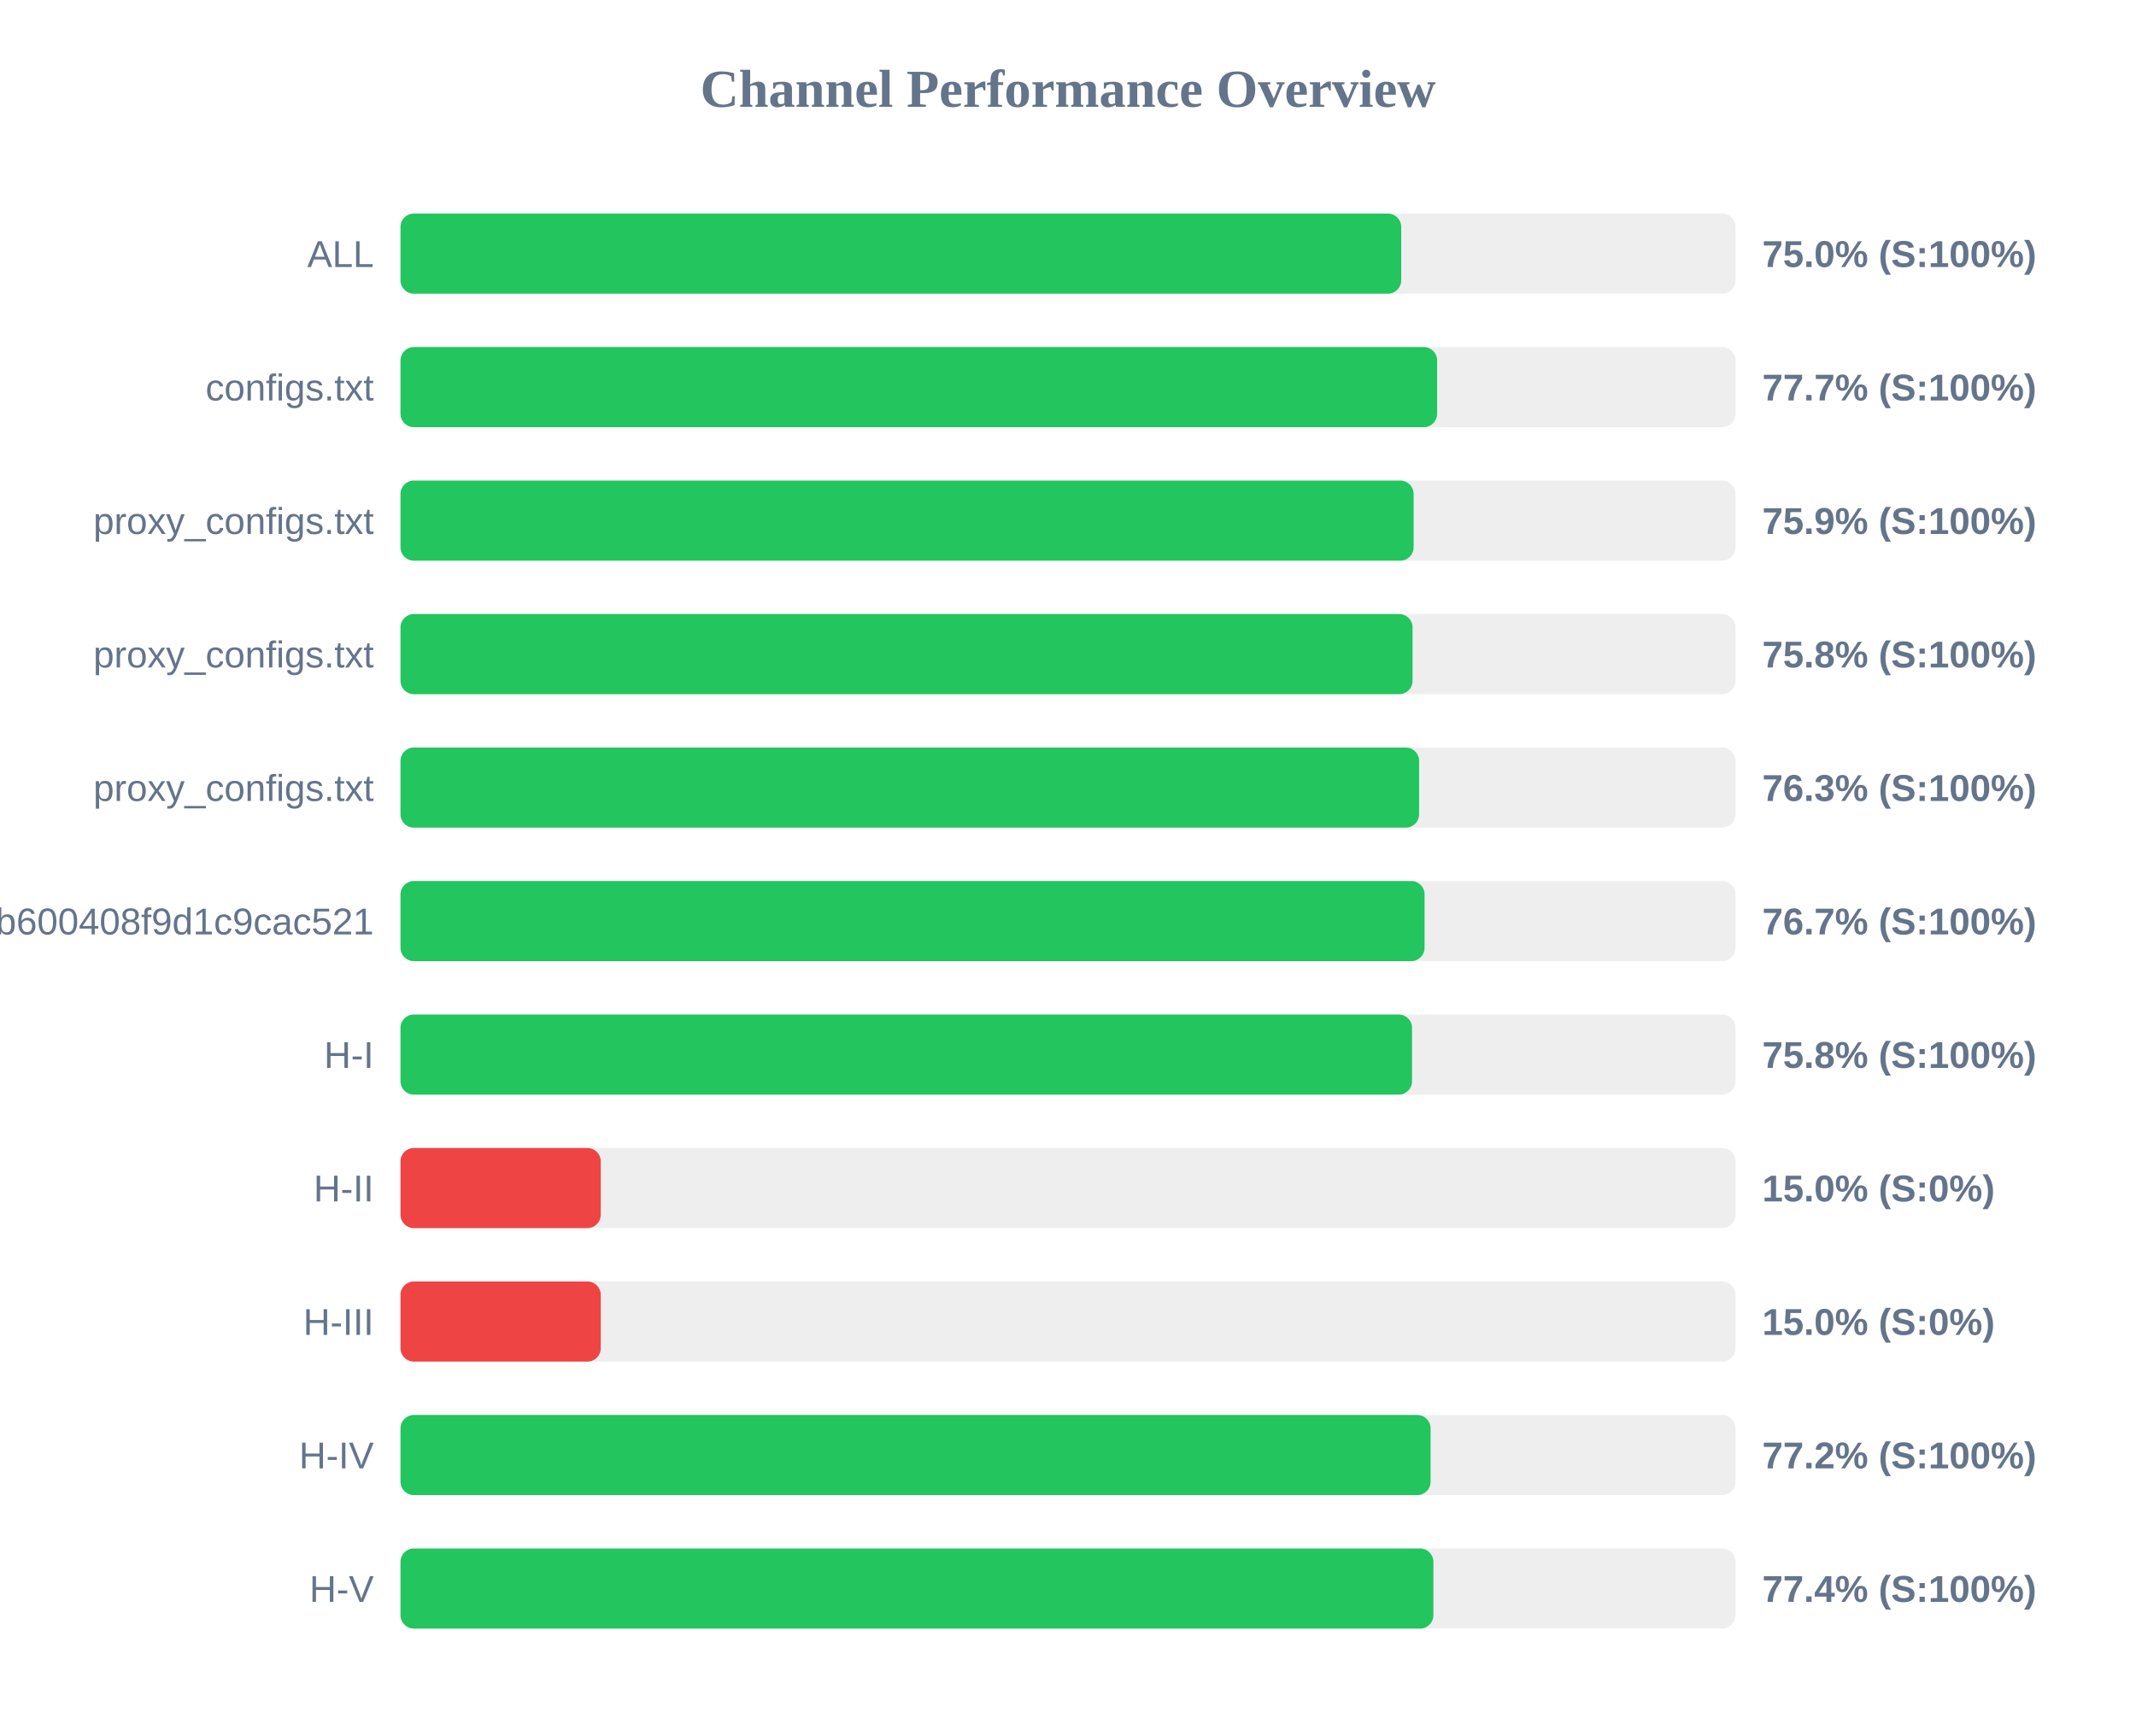
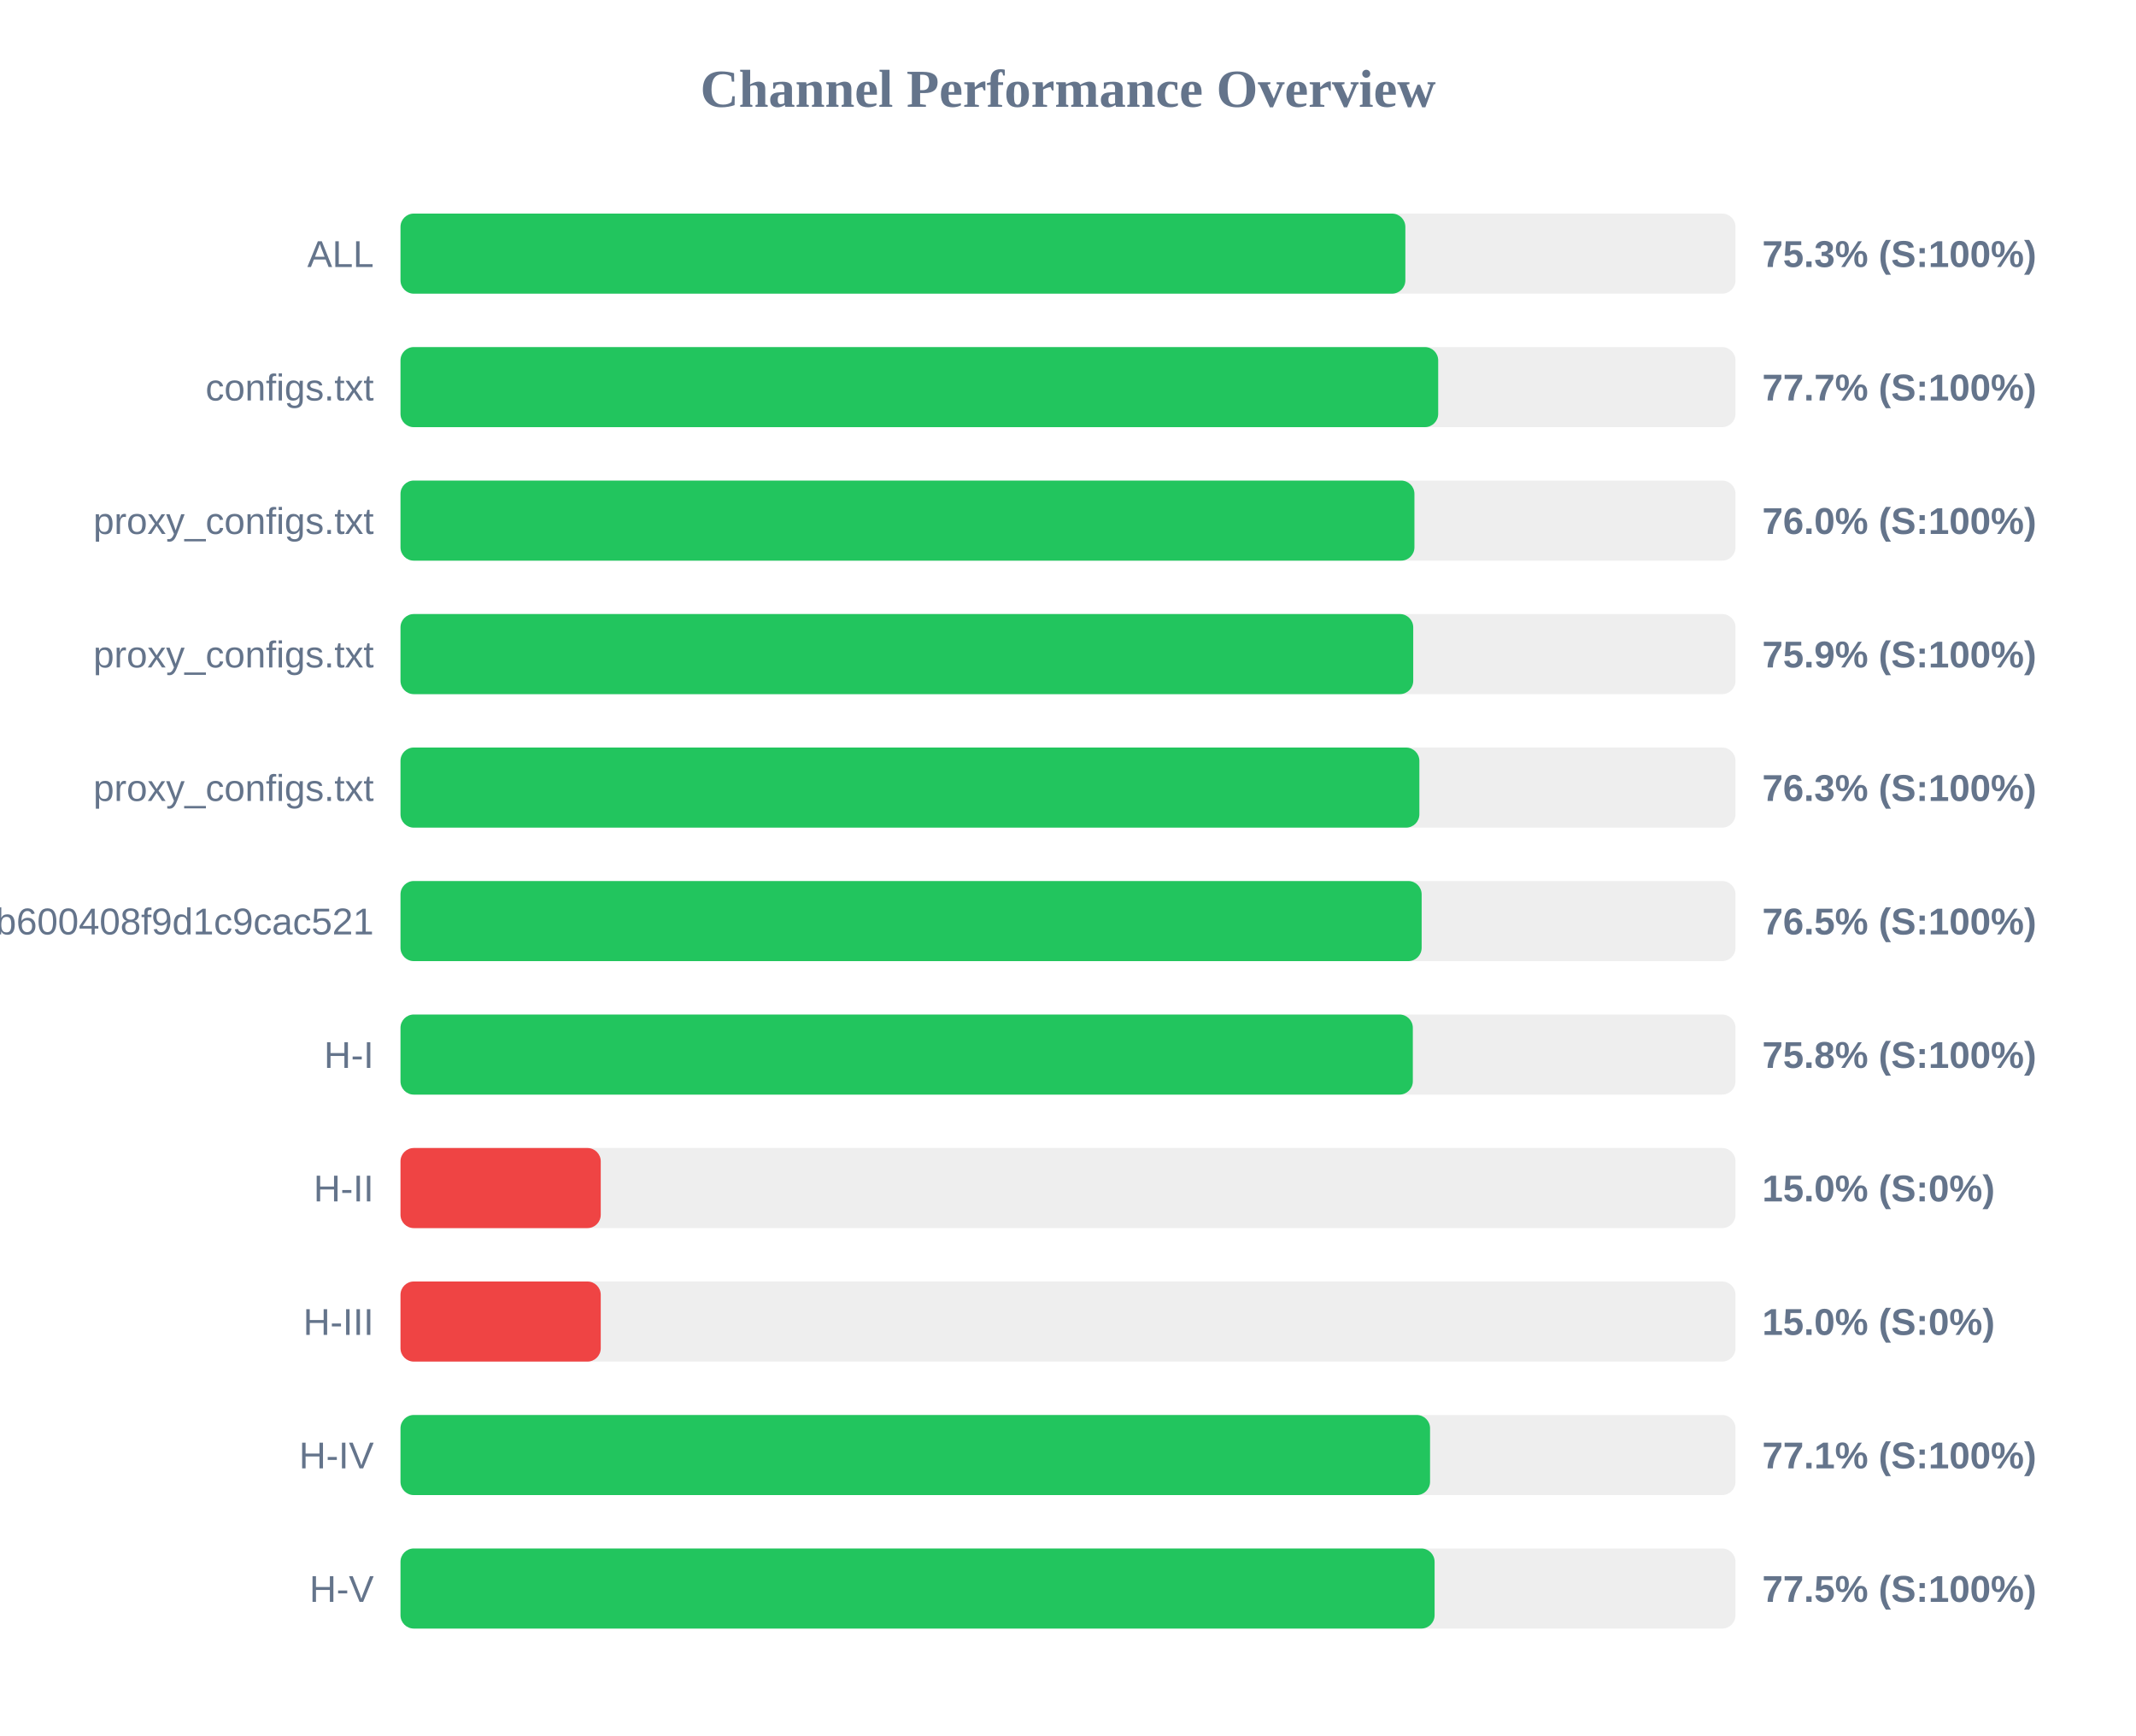
<svg xmlns="http://www.w3.org/2000/svg" width="800" height="650" version="1.1">
  <style>
        .row { font: 14px Arial; fill: #64748b; }
        .score { font: bold 14px Arial; fill: #64748b; }
    </style>
  <text x="400" y="40" text-anchor="middle" font-size="20px" font-weight="bold" fill="#64748b">Channel Performance Overview</text>
  <rect x="150" y="80" width="500" height="30" fill="#eee" rx="5" />
-   <rect x="150" y="80" width="374.8" height="30" fill="#22c55e" rx="5" />
+   <rect x="150" y="80" width="376.35" height="30" fill="#22c55e" rx="5" />
  <text x="140" y="100" text-anchor="end" class="row">ALL</text>
-   <text x="660" y="100" text-anchor="start" class="score">75.0% (S:100%)</text>
+   <text x="660" y="100" text-anchor="start" class="score">75.3% (S:100%)</text>
  <rect x="150" y="130" width="500" height="30" fill="#eee" rx="5" />
-   <rect x="150" y="130" width="388.25" height="30" fill="#22c55e" rx="5" />
+   <rect x="150" y="130" width="388.65" height="30" fill="#22c55e" rx="5" />
  <text x="140" y="150" text-anchor="end" class="row">configs.txt</text>
  <text x="660" y="150" text-anchor="start" class="score">77.7% (S:100%)</text>
  <rect x="150" y="180" width="500" height="30" fill="#eee" rx="5" />
-   <rect x="150" y="180" width="379.45" height="30" fill="#22c55e" rx="5" />
+   <rect x="150" y="180" width="379.75" height="30" fill="#22c55e" rx="5" />
  <text x="140" y="200" text-anchor="end" class="row">proxy_configs.txt</text>
-   <text x="660" y="200" text-anchor="start" class="score">75.9% (S:100%)</text>
+   <text x="660" y="200" text-anchor="start" class="score">76.0% (S:100%)</text>
  <rect x="150" y="230" width="500" height="30" fill="#eee" rx="5" />
-   <rect x="150" y="230" width="379.05" height="30" fill="#22c55e" rx="5" />
+   <rect x="150" y="230" width="379.3" height="30" fill="#22c55e" rx="5" />
  <text x="140" y="250" text-anchor="end" class="row">proxy_configs.txt</text>
-   <text x="660" y="250" text-anchor="start" class="score">75.8% (S:100%)</text>
+   <text x="660" y="250" text-anchor="start" class="score">75.9% (S:100%)</text>
  <rect x="150" y="280" width="500" height="30" fill="#eee" rx="5" />
-   <rect x="150" y="280" width="381.5" height="30" fill="#22c55e" rx="5" />
+   <rect x="150" y="280" width="381.6" height="30" fill="#22c55e" rx="5" />
  <text x="140" y="300" text-anchor="end" class="row">proxy_configs.txt</text>
  <text x="660" y="300" text-anchor="start" class="score">76.3% (S:100%)</text>
  <rect x="150" y="330" width="500" height="30" fill="#eee" rx="5" />
-   <rect x="150" y="330" width="383.55" height="30" fill="#22c55e" rx="5" />
+   <rect x="150" y="330" width="382.45" height="30" fill="#22c55e" rx="5" />
  <text x="140" y="350" text-anchor="end" class="row">subscribe?token=1ccaea07b8047b600408f9d1c9cac521</text>
-   <text x="660" y="350" text-anchor="start" class="score">76.7% (S:100%)</text>
+   <text x="660" y="350" text-anchor="start" class="score">76.5% (S:100%)</text>
  <rect x="150" y="380" width="500" height="30" fill="#eee" rx="5" />
-   <rect x="150" y="380" width="378.85" height="30" fill="#22c55e" rx="5" />
+   <rect x="150" y="380" width="379.15" height="30" fill="#22c55e" rx="5" />
  <text x="140" y="400" text-anchor="end" class="row">H-I</text>
  <text x="660" y="400" text-anchor="start" class="score">75.8% (S:100%)</text>
  <rect x="150" y="430" width="500" height="30" fill="#eee" rx="5" />
  <rect x="150" y="430" width="75.0" height="30" fill="#ef4444" rx="5" />
  <text x="140" y="450" text-anchor="end" class="row">H-II</text>
  <text x="660" y="450" text-anchor="start" class="score">15.0% (S:0%)</text>
  <rect x="150" y="480" width="500" height="30" fill="#eee" rx="5" />
  <rect x="150" y="480" width="75.0" height="30" fill="#ef4444" rx="5" />
  <text x="140" y="500" text-anchor="end" class="row">H-III</text>
  <text x="660" y="500" text-anchor="start" class="score">15.0% (S:0%)</text>
  <rect x="150" y="530" width="500" height="30" fill="#eee" rx="5" />
-   <rect x="150" y="530" width="385.8" height="30" fill="#22c55e" rx="5" />
+   <rect x="150" y="530" width="385.6" height="30" fill="#22c55e" rx="5" />
  <text x="140" y="550" text-anchor="end" class="row">H-IV</text>
-   <text x="660" y="550" text-anchor="start" class="score">77.2% (S:100%)</text>
+   <text x="660" y="550" text-anchor="start" class="score">77.1% (S:100%)</text>
  <rect x="150" y="580" width="500" height="30" fill="#eee" rx="5" />
-   <rect x="150" y="580" width="386.85" height="30" fill="#22c55e" rx="5" />
+   <rect x="150" y="580" width="387.3" height="30" fill="#22c55e" rx="5" />
  <text x="140" y="600" text-anchor="end" class="row">H-V</text>
-   <text x="660" y="600" text-anchor="start" class="score">77.4% (S:100%)</text>
+   <text x="660" y="600" text-anchor="start" class="score">77.5% (S:100%)</text>
</svg>
